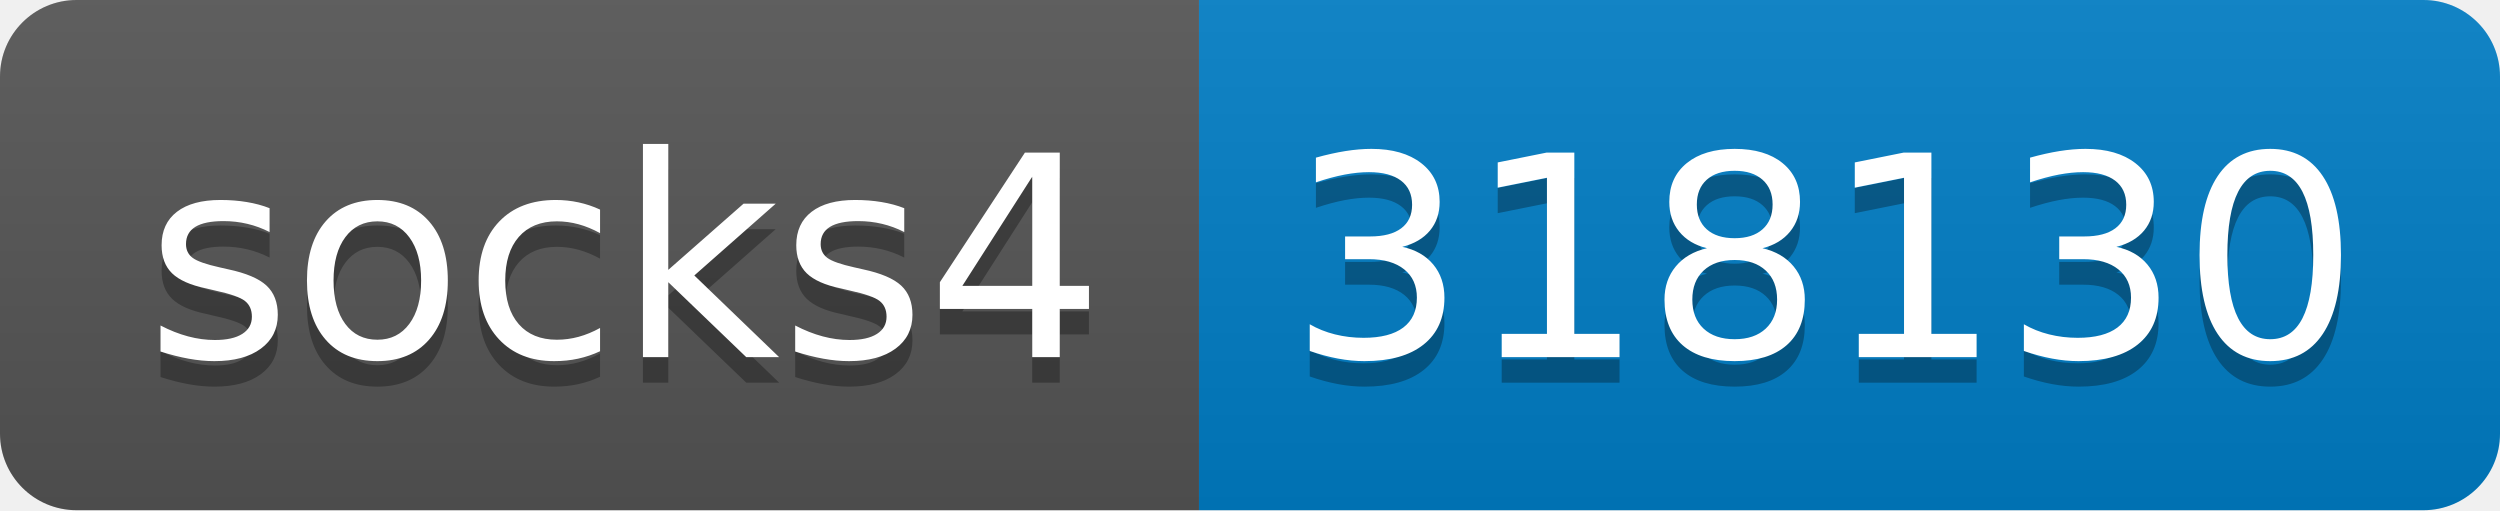
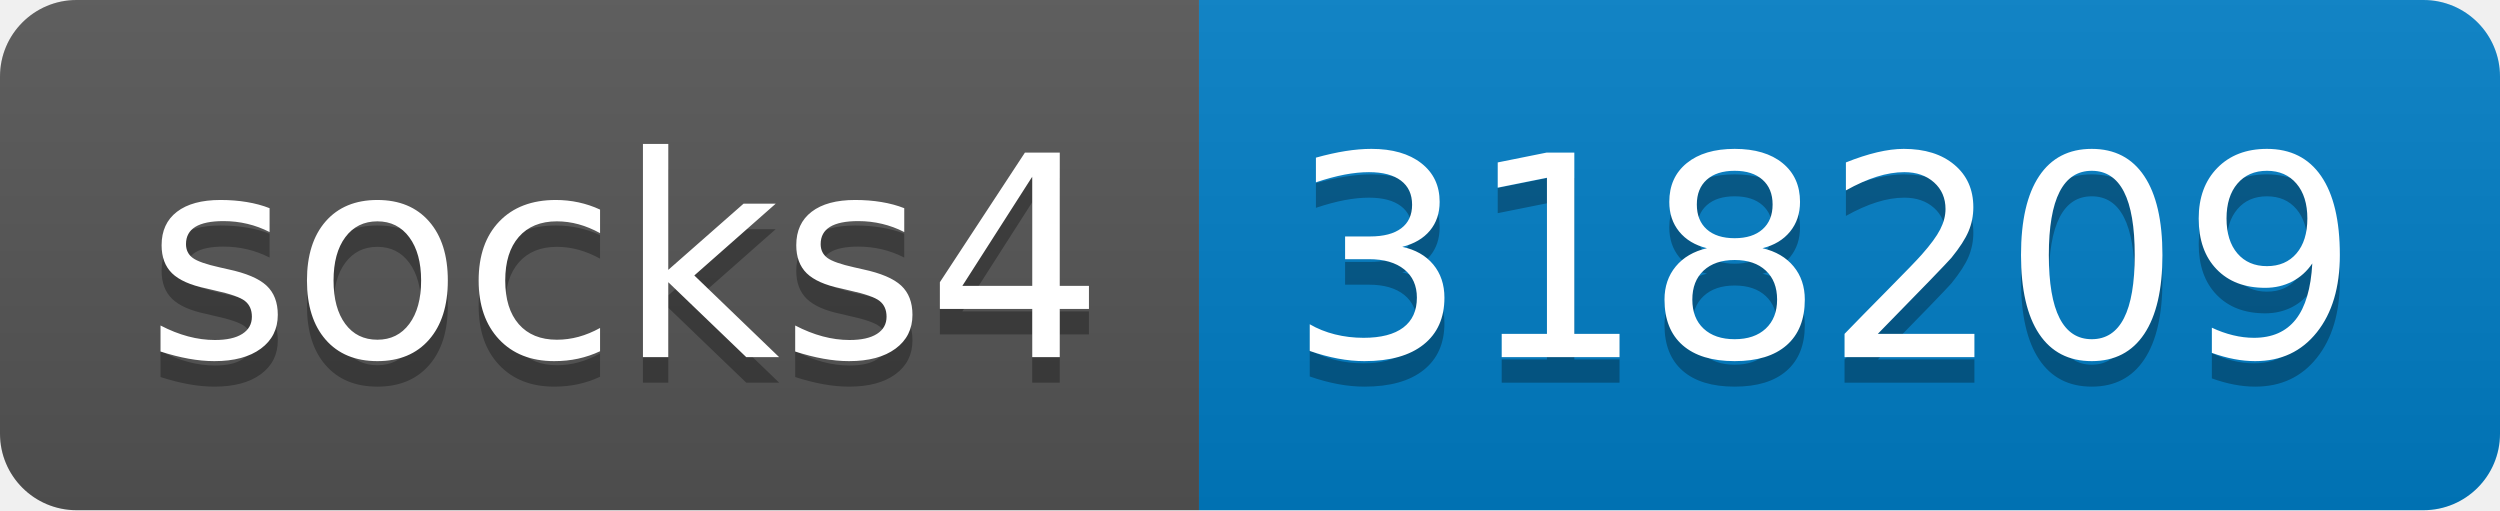
- <svg xmlns="http://www.w3.org/2000/svg" width="98" height="20" role="img" aria-label="socks4: 318130">
+ <svg xmlns="http://www.w3.org/2000/svg" width="98" height="20" role="img" aria-label="socks4: 318209">
  <linearGradient id="s" x2="0" y2="100%">
    <stop offset="0" stop-color="#bbb" stop-opacity=".1" />
    <stop offset="1" stop-opacity=".1" />
  </linearGradient>
  <clipPath id="r">
    <rect width="98" height="20" rx="3" fill="#fff" />
  </clipPath>
  <g clip-path="url(#r)">
    <rect width="47" height="20" fill="#555" />
    <rect x="47" width="51" height="20" fill="#007ec6" />
    <rect width="98" height="20" fill="url(#s)" />
  </g>
  <g fill="#fff" text-anchor="middle" font-family="Verdana,Geneva,DejaVu Sans,sans-serif" text-rendering="geometricPrecision" font-size="110">
    <text aria-hidden="true" x="245" y="150" fill="#010101" fill-opacity=".3" transform="scale(.1)" textLength="370">socks4</text>
    <text x="245" y="140" transform="scale(.1)" fill="#fff" textLength="370">socks4</text>
-     <text aria-hidden="true" x="715" y="150" fill="#010101" fill-opacity=".3" transform="scale(.1)" textLength="410">318130</text>
-     <text x="715" y="140" transform="scale(.1)" fill="#fff" textLength="410">318130</text>
+     <text aria-hidden="true" x="715" y="150" fill="#010101" fill-opacity=".3" transform="scale(.1)" textLength="410">318209</text>
+     <text x="715" y="140" transform="scale(.1)" fill="#fff" textLength="410">318209</text>
  </g>
</svg>
